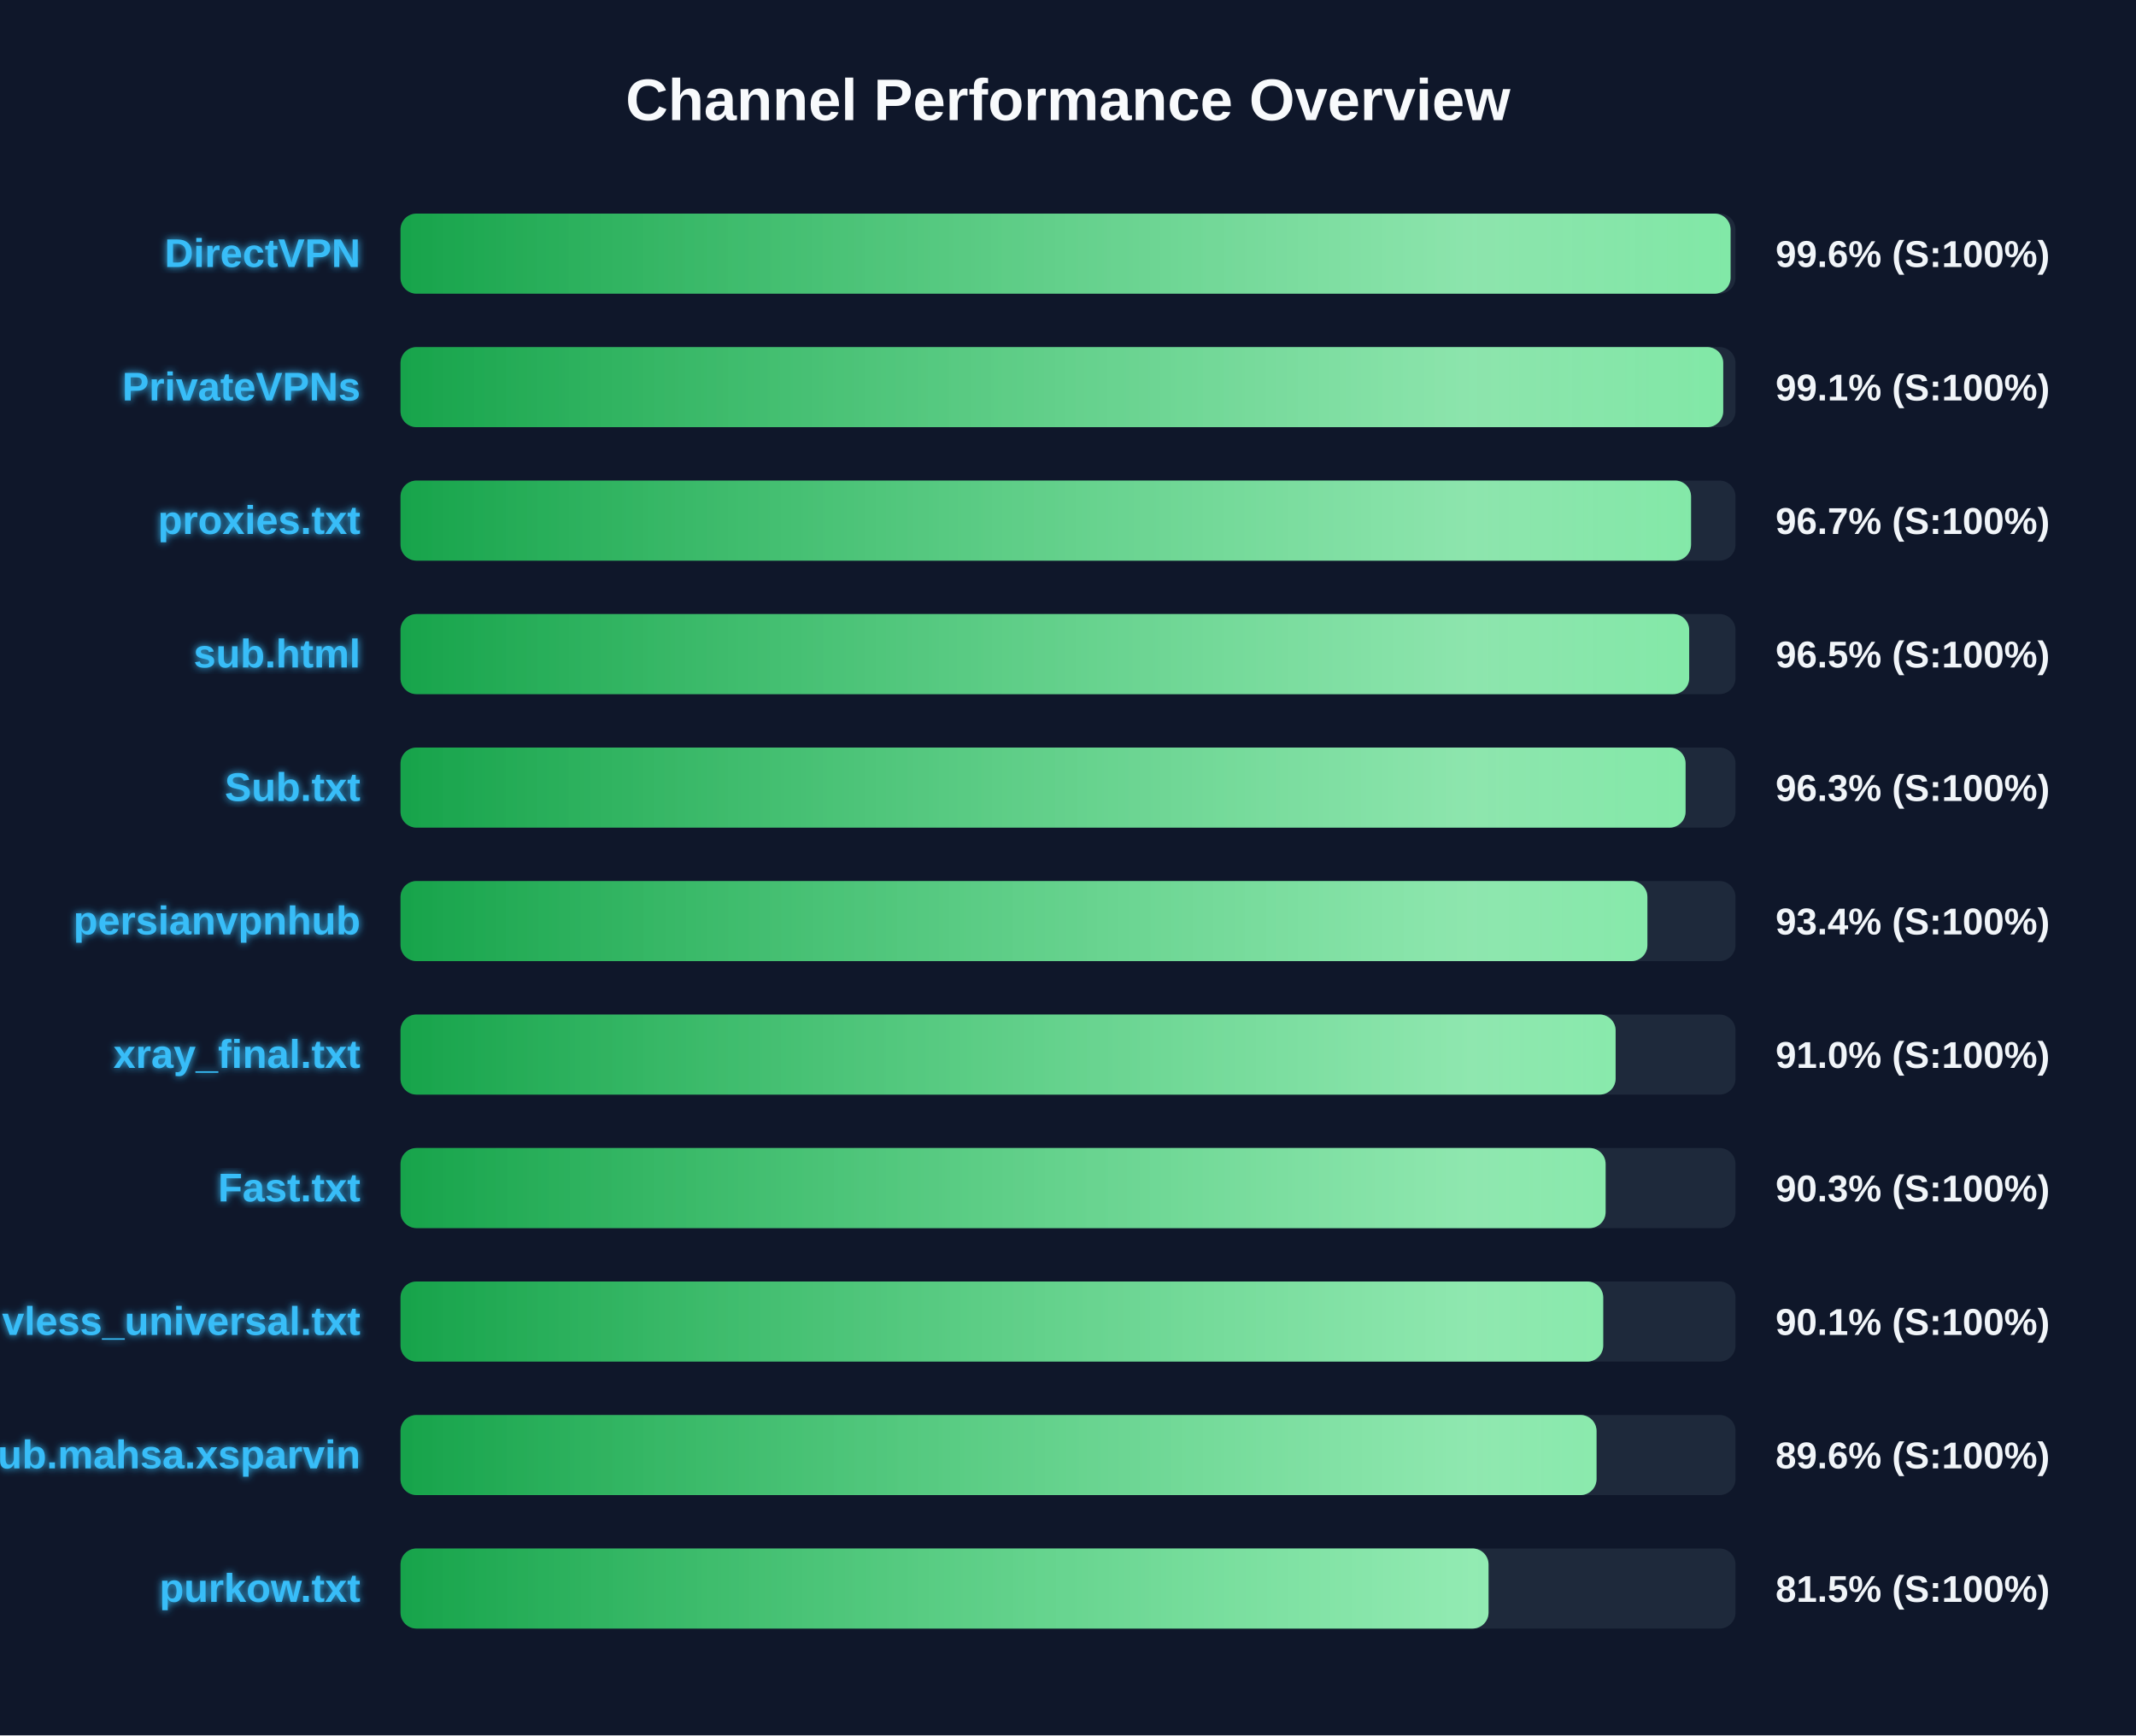
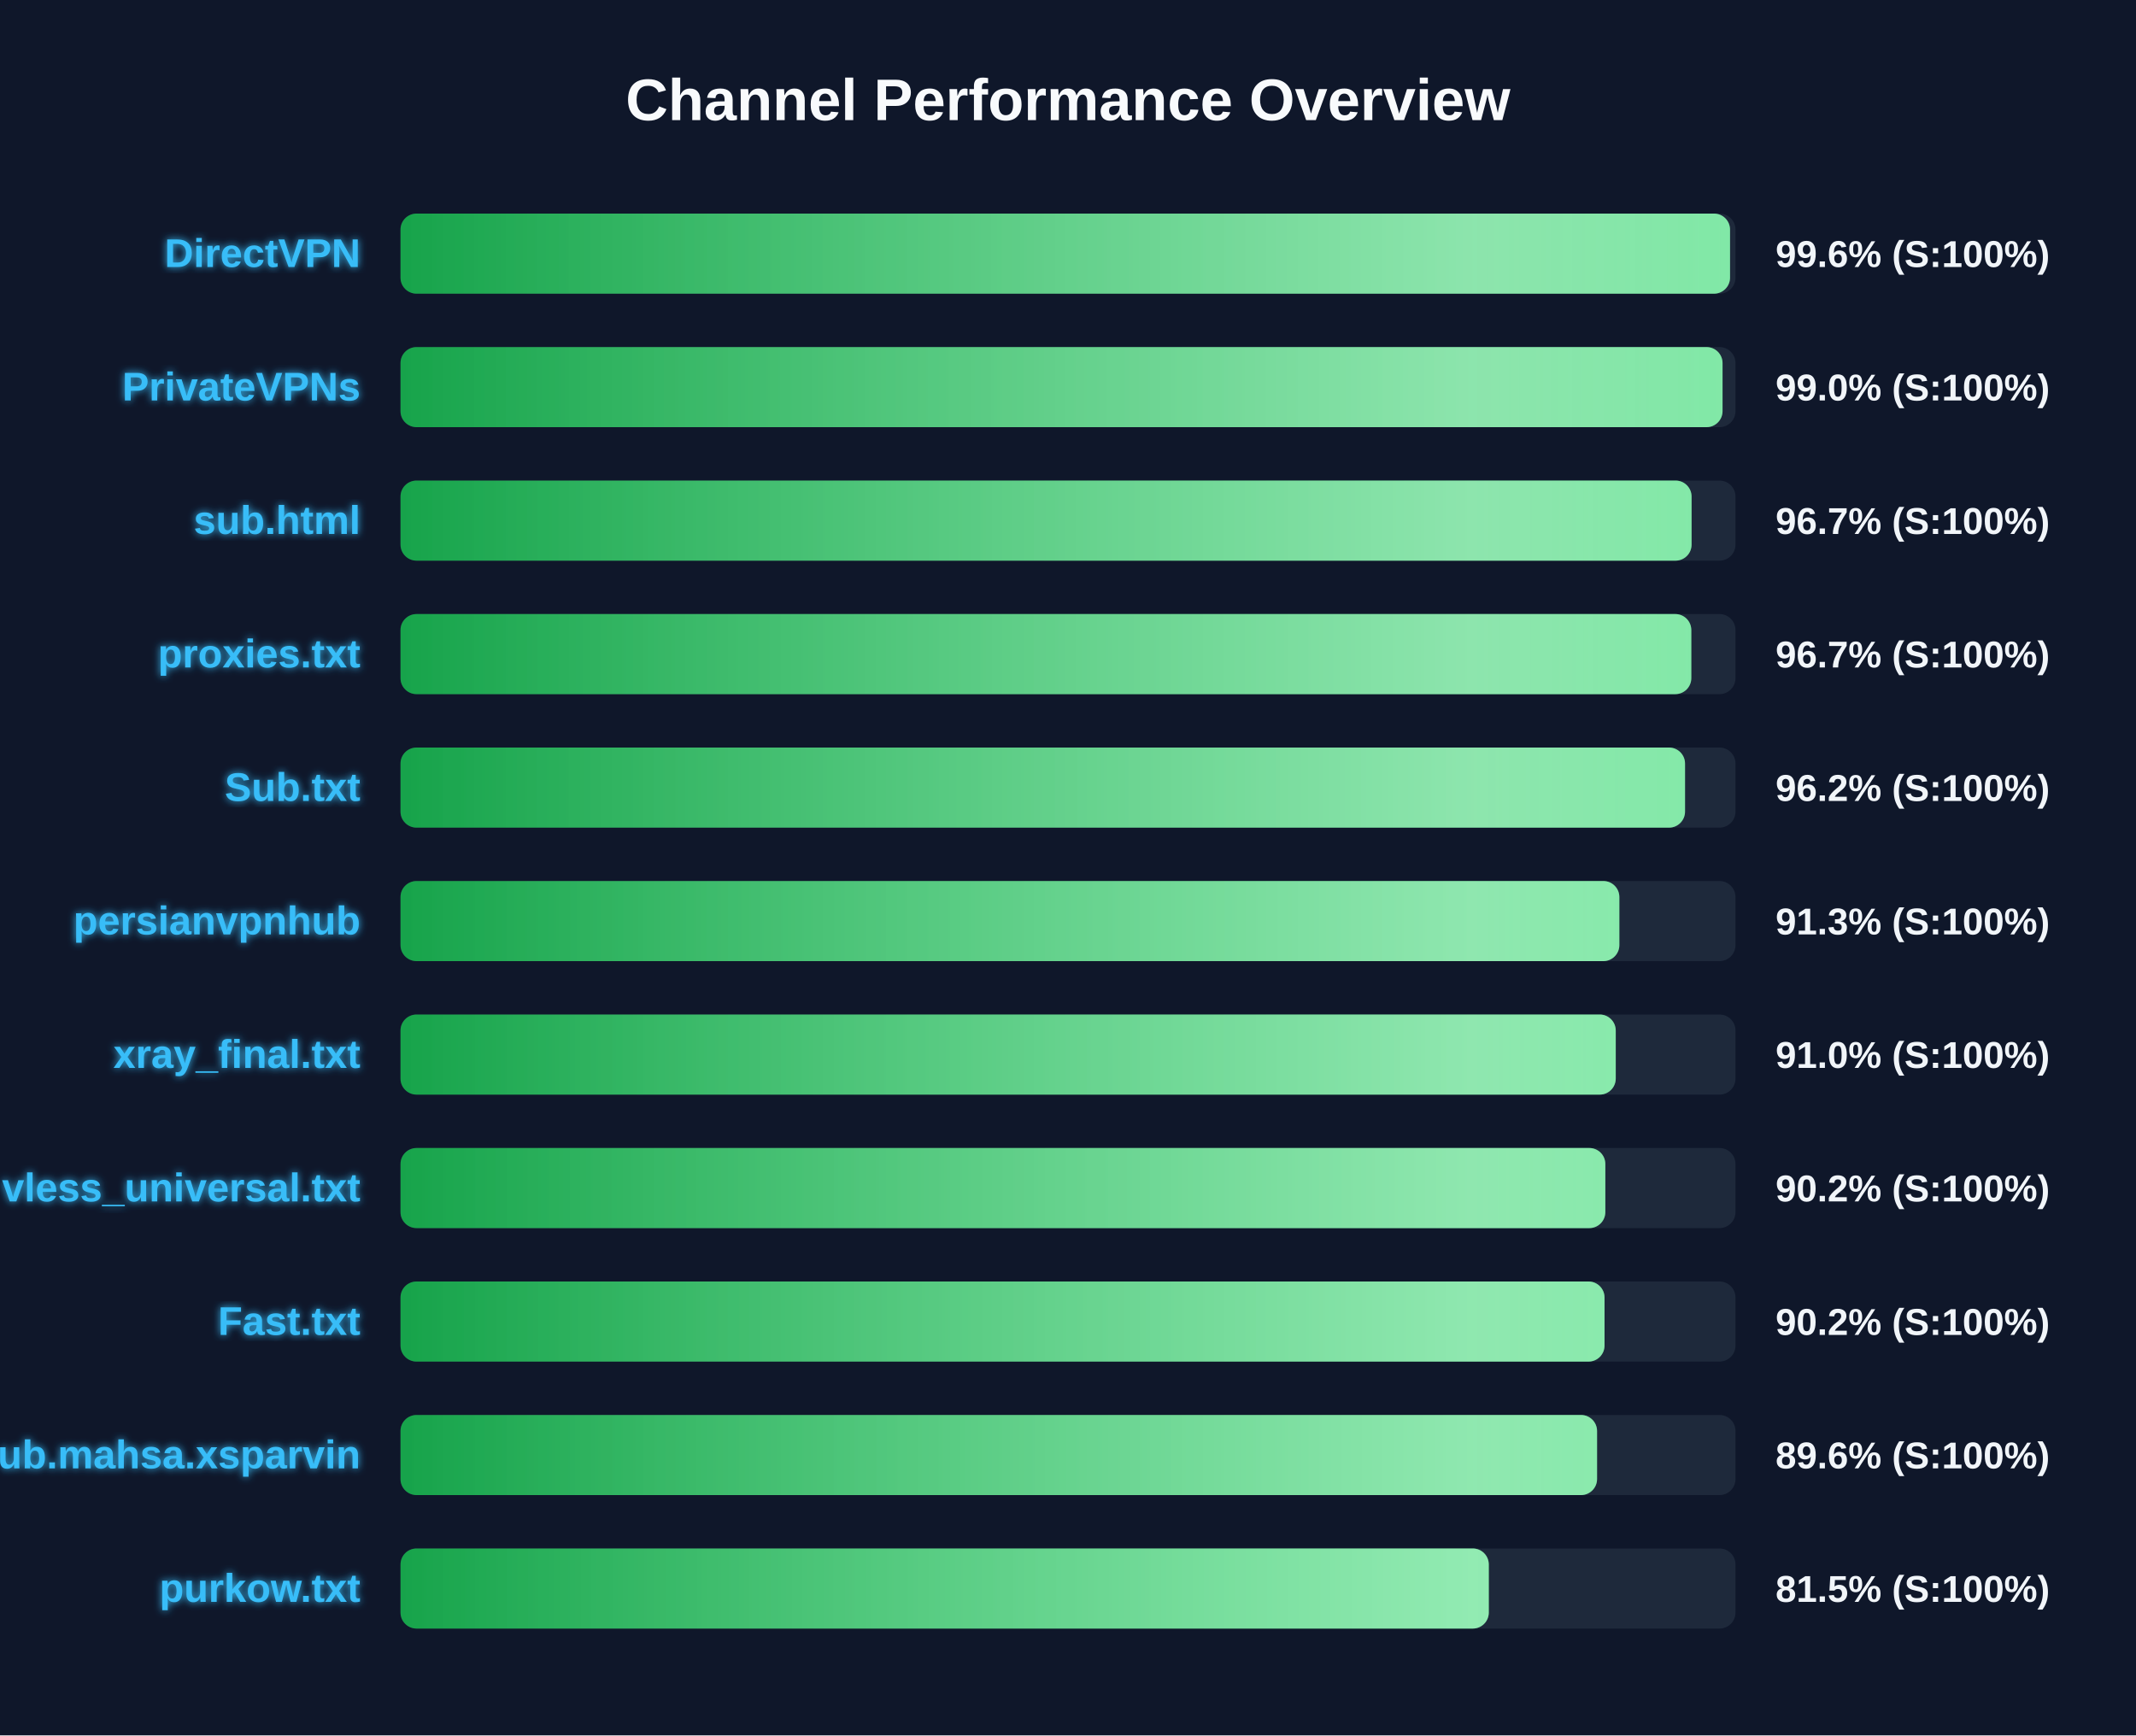
<svg xmlns="http://www.w3.org/2000/svg" width="800" height="650" version="1.1">
  <defs>
    <linearGradient id="grad-green" x1="0%" y1="0%" x2="100%" y2="0%">
      <stop offset="0%" stop-color="#16a34a" />
      <stop offset="100%" stop-color="#4ade80" />
    </linearGradient>
    <linearGradient id="grad-yellow" x1="0%" y1="0%" x2="100%" y2="0%">
      <stop offset="0%" stop-color="#ca8a04" />
      <stop offset="100%" stop-color="#fde047" />
    </linearGradient>
    <linearGradient id="grad-red" x1="0%" y1="0%" x2="100%" y2="0%">
      <stop offset="0%" stop-color="#dc2626" />
      <stop offset="100%" stop-color="#f87171" />
    </linearGradient>
    <linearGradient id="shimmer" x1="0%" y1="0%" x2="100%" y2="0%">
      <stop offset="0%" stop-color="rgba(255,255,255,0)" />
      <stop offset="50%" stop-color="rgba(255,255,255,0.4)" />
      <stop offset="100%" stop-color="rgba(255,255,255,0)" />
    </linearGradient>
    <filter id="glow" x="-20%" y="-20%" width="140%" height="140%">
      <feGaussianBlur stdDeviation="1.5" result="blur" />
      <feComposite in="SourceGraphic" in2="blur" operator="over" />
    </filter>
  </defs>
  <style>
        .bg-rect { fill: #0f172a; }
        .title { font: bold 22px 'Segoe UI', Arial, sans-serif; fill: #f8fafc; }
        .row { font: bold 15px 'Segoe UI', Arial, sans-serif; fill: #38bdf8; filter: url(#glow); }
        .score { font: bold 14px 'Segoe UI', Arial, sans-serif; fill: #f1f5f9; }
        @keyframes shimmer-anim {
            0% { transform: translateX(-100%); }
            100% { transform: translateX(200%); }
        }
        .shimmer-rect {
            animation: shimmer-anim 2.5s infinite linear;
        }
    </style>
  <rect width="100%" height="100%" class="bg-rect" />
  <text x="400" y="45" text-anchor="middle" class="title">Channel Performance Overview</text>
  <rect x="150" y="80" width="500" height="30" fill="#1e293b" rx="6" />
  <clipPath id="clip-0">
-     <rect x="150" y="80" width="498.15" height="30" rx="6" />
+     <rect x="150" y="80" width="497.95" height="30" rx="6" />
  </clipPath>
-   <rect x="150" y="80" width="498.15" height="30" fill="url(#grad-green)" rx="6" />
+   <rect x="150" y="80" width="497.95" height="30" fill="url(#grad-green)" rx="6" />
  <g clip-path="url(#clip-0)">
    <rect x="150" y="80" width="100%" height="30" fill="url(#shimmer)" class="shimmer-rect" />
  </g>
  <text x="135" y="100" text-anchor="end" class="row">DirectVPN</text>
  <text x="665" y="100" text-anchor="start" class="score">99.6% (S:100%)</text>
  <rect x="150" y="130" width="500" height="30" fill="#1e293b" rx="6" />
  <clipPath id="clip-1">
-     <rect x="150" y="130" width="495.4" height="30" rx="6" />
+     <rect x="150" y="130" width="495.15" height="30" rx="6" />
  </clipPath>
-   <rect x="150" y="130" width="495.4" height="30" fill="url(#grad-green)" rx="6" />
+   <rect x="150" y="130" width="495.15" height="30" fill="url(#grad-green)" rx="6" />
  <g clip-path="url(#clip-1)">
    <rect x="150" y="130" width="100%" height="30" fill="url(#shimmer)" class="shimmer-rect" />
  </g>
  <text x="135" y="150" text-anchor="end" class="row">PrivateVPNs</text>
-   <text x="665" y="150" text-anchor="start" class="score">99.1% (S:100%)</text>
+   <text x="665" y="150" text-anchor="start" class="score">99.0% (S:100%)</text>
  <rect x="150" y="180" width="500" height="30" fill="#1e293b" rx="6" />
  <clipPath id="clip-2">
-     <rect x="150" y="180" width="483.35" height="30" rx="6" />
+     <rect x="150" y="180" width="483.55" height="30" rx="6" />
  </clipPath>
-   <rect x="150" y="180" width="483.35" height="30" fill="url(#grad-green)" rx="6" />
+   <rect x="150" y="180" width="483.55" height="30" fill="url(#grad-green)" rx="6" />
  <g clip-path="url(#clip-2)">
    <rect x="150" y="180" width="100%" height="30" fill="url(#shimmer)" class="shimmer-rect" />
  </g>
-   <text x="135" y="200" text-anchor="end" class="row">proxies.txt</text>
+   <text x="135" y="200" text-anchor="end" class="row">sub.html</text>
  <text x="665" y="200" text-anchor="start" class="score">96.7% (S:100%)</text>
  <rect x="150" y="230" width="500" height="30" fill="#1e293b" rx="6" />
  <clipPath id="clip-3">
-     <rect x="150" y="230" width="482.65" height="30" rx="6" />
+     <rect x="150" y="230" width="483.45" height="30" rx="6" />
  </clipPath>
-   <rect x="150" y="230" width="482.65" height="30" fill="url(#grad-green)" rx="6" />
+   <rect x="150" y="230" width="483.45" height="30" fill="url(#grad-green)" rx="6" />
  <g clip-path="url(#clip-3)">
    <rect x="150" y="230" width="100%" height="30" fill="url(#shimmer)" class="shimmer-rect" />
  </g>
-   <text x="135" y="250" text-anchor="end" class="row">sub.html</text>
-   <text x="665" y="250" text-anchor="start" class="score">96.5% (S:100%)</text>
+   <text x="135" y="250" text-anchor="end" class="row">proxies.txt</text>
+   <text x="665" y="250" text-anchor="start" class="score">96.7% (S:100%)</text>
  <rect x="150" y="280" width="500" height="30" fill="#1e293b" rx="6" />
  <clipPath id="clip-4">
-     <rect x="150" y="280" width="481.3" height="30" rx="6" />
+     <rect x="150" y="280" width="481.1" height="30" rx="6" />
  </clipPath>
-   <rect x="150" y="280" width="481.3" height="30" fill="url(#grad-green)" rx="6" />
+   <rect x="150" y="280" width="481.1" height="30" fill="url(#grad-green)" rx="6" />
  <g clip-path="url(#clip-4)">
    <rect x="150" y="280" width="100%" height="30" fill="url(#shimmer)" class="shimmer-rect" />
  </g>
  <text x="135" y="300" text-anchor="end" class="row">Sub.txt</text>
-   <text x="665" y="300" text-anchor="start" class="score">96.3% (S:100%)</text>
+   <text x="665" y="300" text-anchor="start" class="score">96.2% (S:100%)</text>
  <rect x="150" y="330" width="500" height="30" fill="#1e293b" rx="6" />
  <clipPath id="clip-5">
-     <rect x="150" y="330" width="467.0" height="30" rx="6" />
+     <rect x="150" y="330" width="456.5" height="30" rx="6" />
  </clipPath>
-   <rect x="150" y="330" width="467.0" height="30" fill="url(#grad-green)" rx="6" />
+   <rect x="150" y="330" width="456.5" height="30" fill="url(#grad-green)" rx="6" />
  <g clip-path="url(#clip-5)">
    <rect x="150" y="330" width="100%" height="30" fill="url(#shimmer)" class="shimmer-rect" />
  </g>
  <text x="135" y="350" text-anchor="end" class="row">persianvpnhub</text>
-   <text x="665" y="350" text-anchor="start" class="score">93.4% (S:100%)</text>
+   <text x="665" y="350" text-anchor="start" class="score">91.3% (S:100%)</text>
  <rect x="150" y="380" width="500" height="30" fill="#1e293b" rx="6" />
  <clipPath id="clip-6">
-     <rect x="150" y="380" width="455.1" height="30" rx="6" />
+     <rect x="150" y="380" width="455.15" height="30" rx="6" />
  </clipPath>
-   <rect x="150" y="380" width="455.1" height="30" fill="url(#grad-green)" rx="6" />
+   <rect x="150" y="380" width="455.15" height="30" fill="url(#grad-green)" rx="6" />
  <g clip-path="url(#clip-6)">
    <rect x="150" y="380" width="100%" height="30" fill="url(#shimmer)" class="shimmer-rect" />
  </g>
  <text x="135" y="400" text-anchor="end" class="row">xray_final.txt</text>
  <text x="665" y="400" text-anchor="start" class="score">91.0% (S:100%)</text>
  <rect x="150" y="430" width="500" height="30" fill="#1e293b" rx="6" />
  <clipPath id="clip-7">
-     <rect x="150" y="430" width="451.35" height="30" rx="6" />
+     <rect x="150" y="430" width="451.25" height="30" rx="6" />
  </clipPath>
-   <rect x="150" y="430" width="451.35" height="30" fill="url(#grad-green)" rx="6" />
+   <rect x="150" y="430" width="451.25" height="30" fill="url(#grad-green)" rx="6" />
  <g clip-path="url(#clip-7)">
    <rect x="150" y="430" width="100%" height="30" fill="url(#shimmer)" class="shimmer-rect" />
  </g>
-   <text x="135" y="450" text-anchor="end" class="row">Fast.txt</text>
-   <text x="665" y="450" text-anchor="start" class="score">90.3% (S:100%)</text>
+   <text x="135" y="450" text-anchor="end" class="row">vless_universal.txt</text>
+   <text x="665" y="450" text-anchor="start" class="score">90.2% (S:100%)</text>
  <rect x="150" y="480" width="500" height="30" fill="#1e293b" rx="6" />
  <clipPath id="clip-8">
-     <rect x="150" y="480" width="450.45" height="30" rx="6" />
+     <rect x="150" y="480" width="450.95" height="30" rx="6" />
  </clipPath>
-   <rect x="150" y="480" width="450.45" height="30" fill="url(#grad-green)" rx="6" />
+   <rect x="150" y="480" width="450.95" height="30" fill="url(#grad-green)" rx="6" />
  <g clip-path="url(#clip-8)">
    <rect x="150" y="480" width="100%" height="30" fill="url(#shimmer)" class="shimmer-rect" />
  </g>
-   <text x="135" y="500" text-anchor="end" class="row">vless_universal.txt</text>
-   <text x="665" y="500" text-anchor="start" class="score">90.1% (S:100%)</text>
+   <text x="135" y="500" text-anchor="end" class="row">Fast.txt</text>
+   <text x="665" y="500" text-anchor="start" class="score">90.2% (S:100%)</text>
  <rect x="150" y="530" width="500" height="30" fill="#1e293b" rx="6" />
  <clipPath id="clip-9">
-     <rect x="150" y="530" width="447.95" height="30" rx="6" />
+     <rect x="150" y="530" width="448.15" height="30" rx="6" />
  </clipPath>
-   <rect x="150" y="530" width="447.95" height="30" fill="url(#grad-green)" rx="6" />
+   <rect x="150" y="530" width="448.15" height="30" fill="url(#grad-green)" rx="6" />
  <g clip-path="url(#clip-9)">
    <rect x="150" y="530" width="100%" height="30" fill="url(#shimmer)" class="shimmer-rect" />
  </g>
  <text x="135" y="550" text-anchor="end" class="row">Sub.mahsa.xsparvin</text>
  <text x="665" y="550" text-anchor="start" class="score">89.6% (S:100%)</text>
  <rect x="150" y="580" width="500" height="30" fill="#1e293b" rx="6" />
  <clipPath id="clip-10">
-     <rect x="150" y="580" width="407.5" height="30" rx="6" />
+     <rect x="150" y="580" width="407.6" height="30" rx="6" />
  </clipPath>
-   <rect x="150" y="580" width="407.5" height="30" fill="url(#grad-green)" rx="6" />
+   <rect x="150" y="580" width="407.6" height="30" fill="url(#grad-green)" rx="6" />
  <g clip-path="url(#clip-10)">
    <rect x="150" y="580" width="100%" height="30" fill="url(#shimmer)" class="shimmer-rect" />
  </g>
  <text x="135" y="600" text-anchor="end" class="row">purkow.txt</text>
  <text x="665" y="600" text-anchor="start" class="score">81.5% (S:100%)</text>
</svg>
